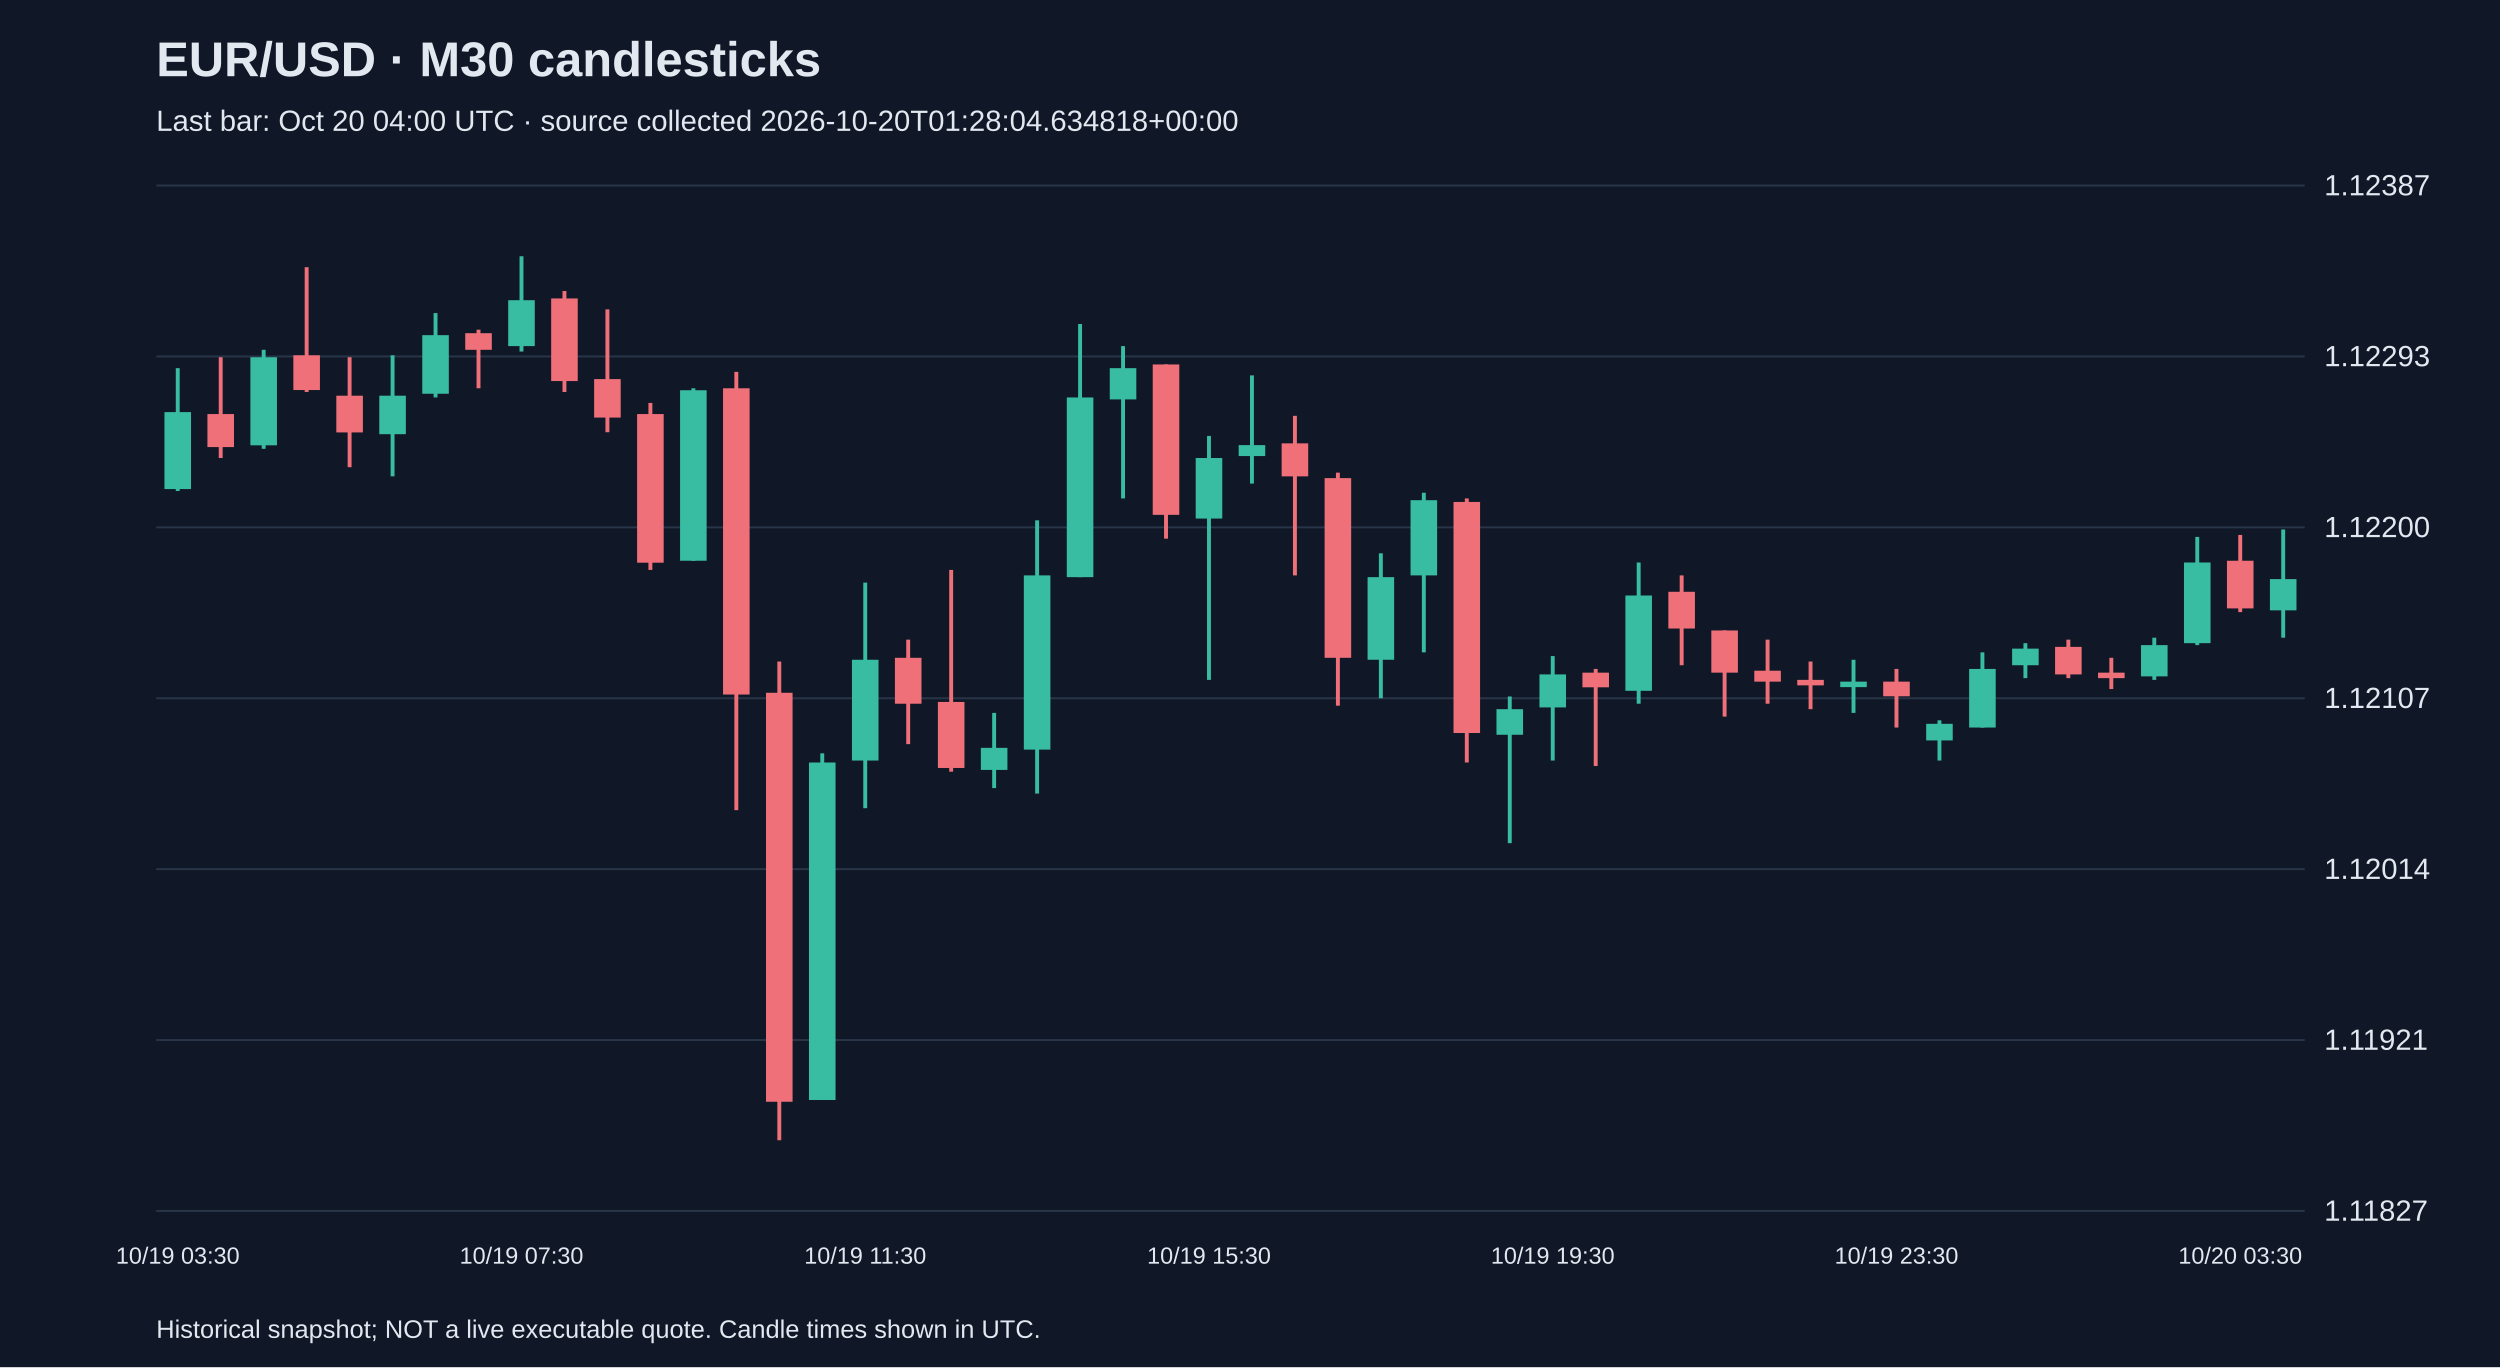
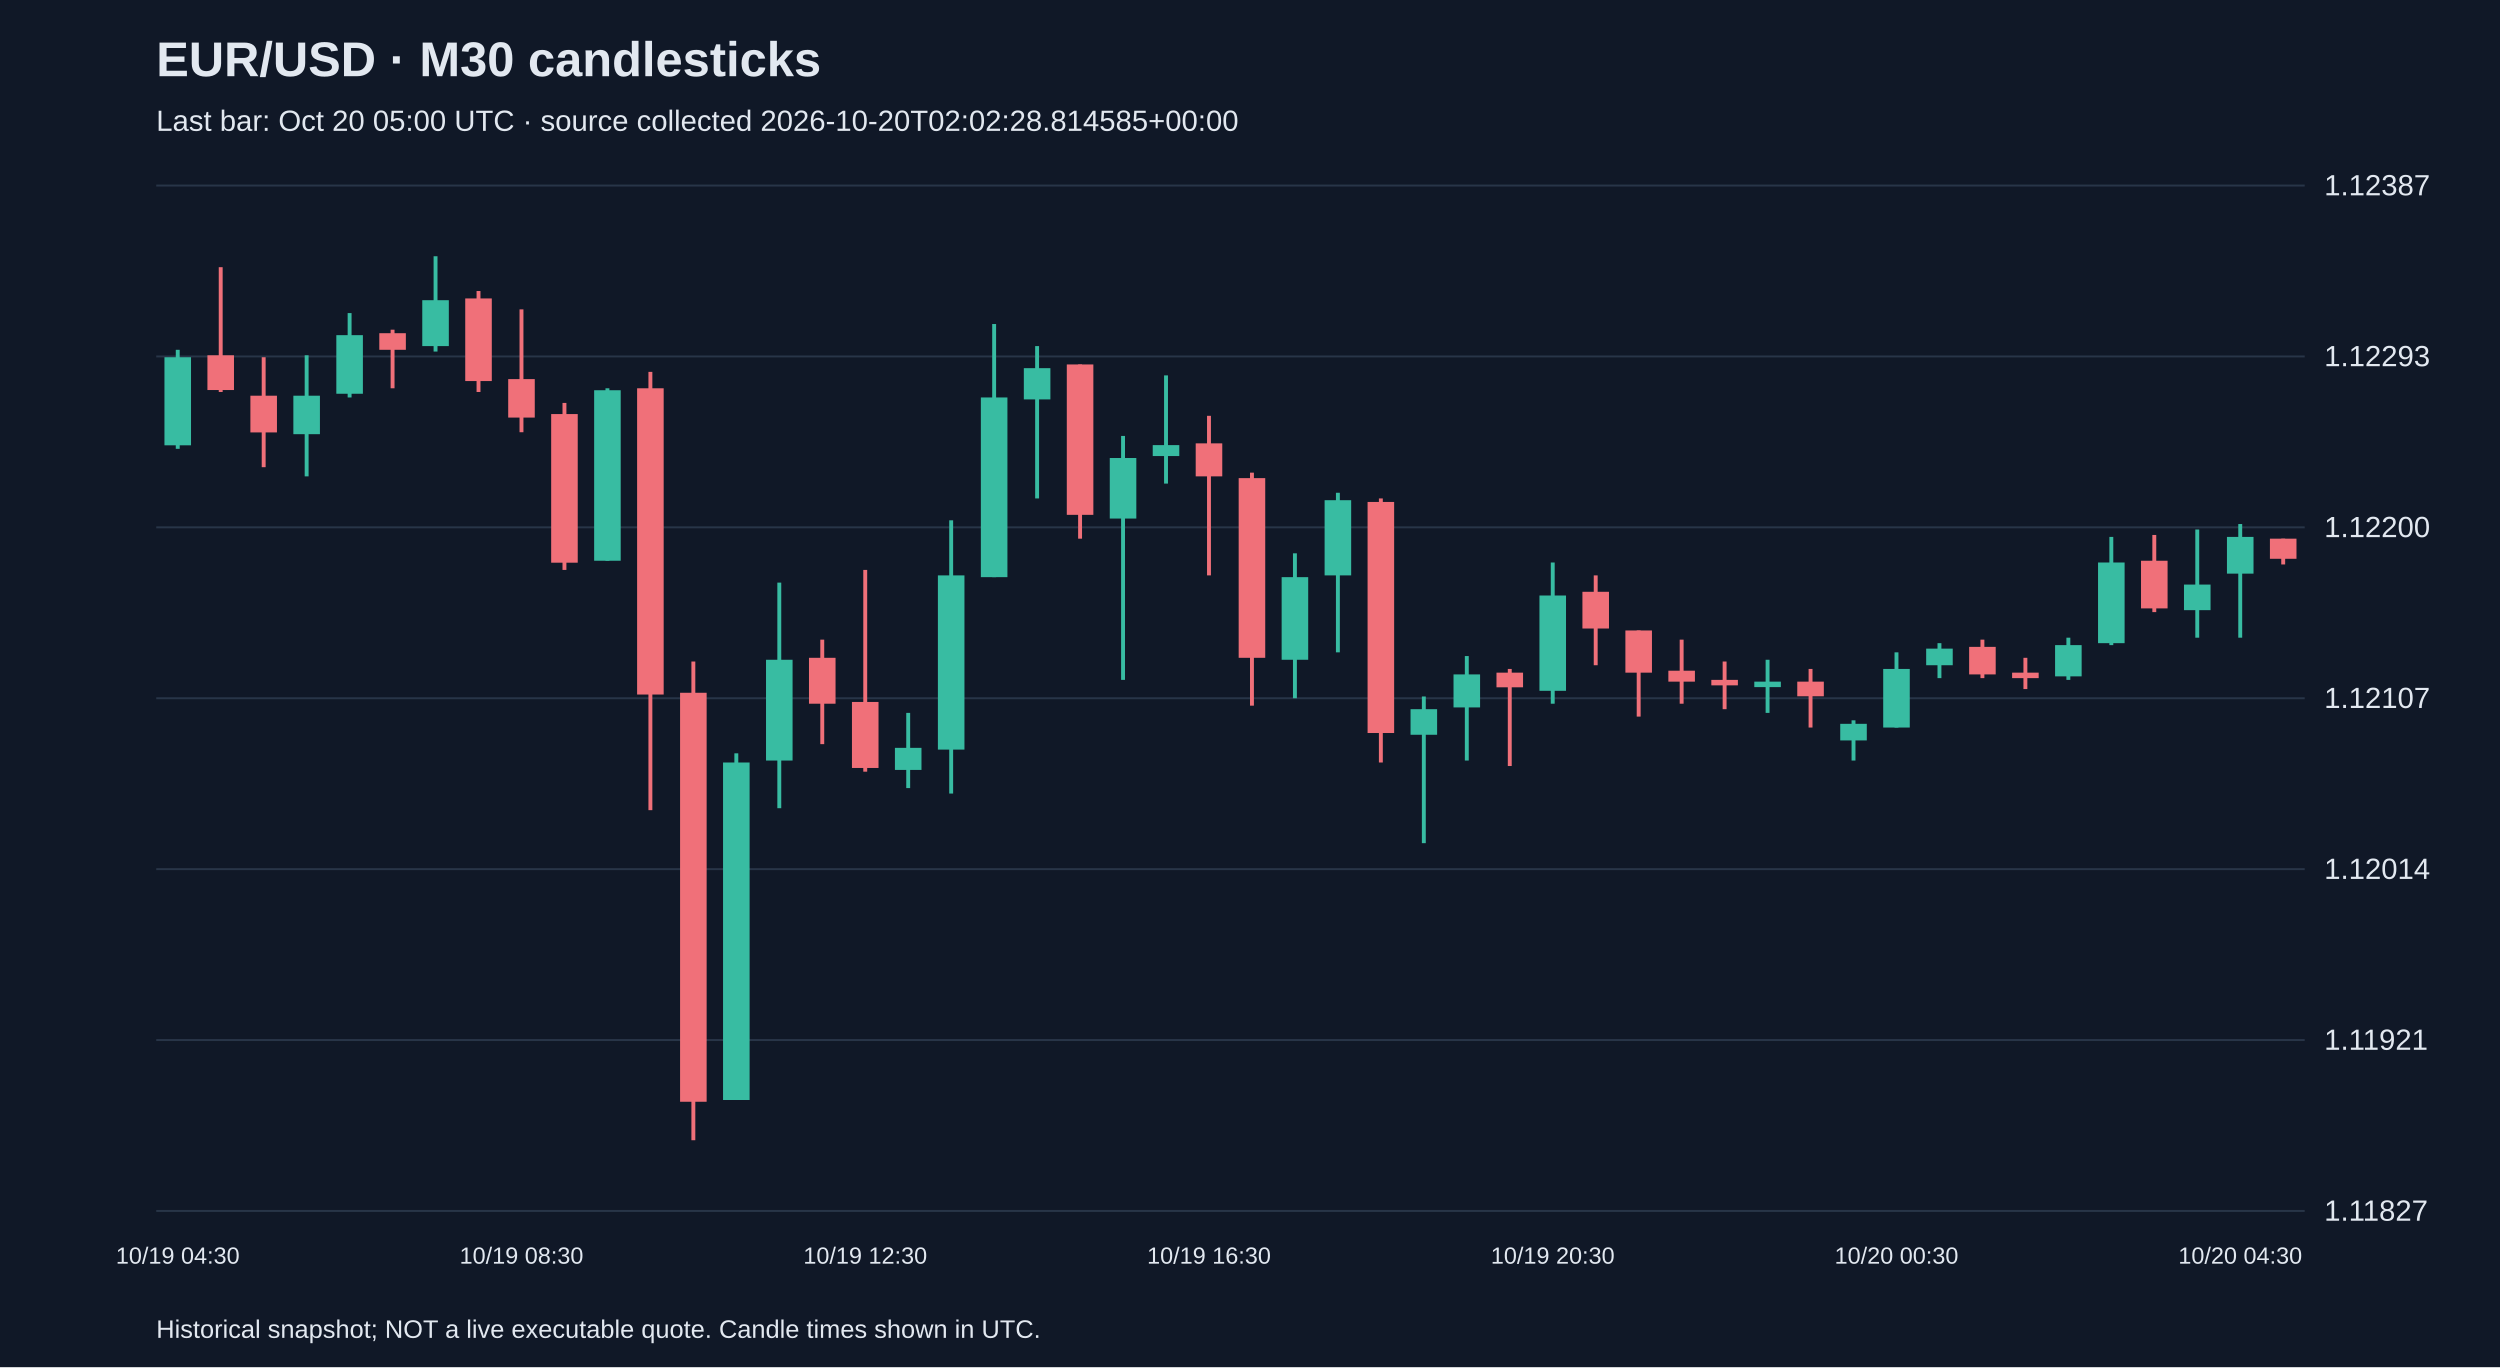
<svg xmlns="http://www.w3.org/2000/svg" viewBox="0 0 1280 700">
  <rect width="100%" height="100%" fill="#101827" />
  <style>text{font-family:Arial,sans-serif;fill:#e2e8f0}</style>
  <text x="80" y="39" font-size="25" font-weight="bold">EUR/USD · M30 candlesticks</text>
-   <text x="80" y="67" font-size="15" fill="#a6b1c5">Last bar: Oct 20 04:00 UTC · source collected 2026-10-20T01:28:04.634818+00:00</text>
+   <text x="80" y="67" font-size="15" fill="#a6b1c5">Last bar: Oct 20 05:00 UTC · source collected 2026-10-20T02:02:28.814585+00:00</text>
  <line x1="80" y1="620.0" x2="1180" y2="620.0" stroke="#283548" />
  <text x="1190" y="625.0" font-size="15">1.11827</text>
  <line x1="80" y1="532.5" x2="1180" y2="532.5" stroke="#283548" />
  <text x="1190" y="537.5" font-size="15">1.11921</text>
  <line x1="80" y1="445.0" x2="1180" y2="445.0" stroke="#283548" />
  <text x="1190" y="450.0" font-size="15">1.12014</text>
  <line x1="80" y1="357.5" x2="1180" y2="357.5" stroke="#283548" />
  <text x="1190" y="362.5" font-size="15">1.12107</text>
  <line x1="80" y1="270.0" x2="1180" y2="270.0" stroke="#283548" />
  <text x="1190" y="275.0" font-size="15">1.12200</text>
  <line x1="80" y1="182.5" x2="1180" y2="182.5" stroke="#283548" />
  <text x="1190" y="187.5" font-size="15">1.12293</text>
  <line x1="80" y1="95.0" x2="1180" y2="95.0" stroke="#283548" />
  <text x="1190" y="100.0" font-size="15">1.12387</text>
-   <line x1="91.0" y1="188.5" x2="91.0" y2="251.4" stroke="#38bca2" stroke-width="2" />
-   <rect x="84.2" y="211.0" width="13.6" height="39.4" fill="#38bca2" />
-   <text x="91.0" y="647" text-anchor="middle" font-size="12">10/19 03:30</text>
-   <line x1="113.0" y1="182.9" x2="113.0" y2="234.5" stroke="#f07079" stroke-width="2" />
-   <rect x="106.2" y="212.0" width="13.6" height="16.9" fill="#f07079" />
-   <line x1="135.0" y1="179.1" x2="135.0" y2="229.8" stroke="#38bca2" stroke-width="2" />
-   <rect x="128.2" y="182.9" width="13.6" height="45.1" fill="#38bca2" />
-   <line x1="157.0" y1="136.8" x2="157.0" y2="200.7" stroke="#f07079" stroke-width="2" />
-   <rect x="150.2" y="181.9" width="13.6" height="17.8" fill="#f07079" />
-   <line x1="179.0" y1="182.9" x2="179.0" y2="239.2" stroke="#f07079" stroke-width="2" />
-   <rect x="172.2" y="202.6" width="13.6" height="18.8" fill="#f07079" />
-   <line x1="201.0" y1="181.9" x2="201.0" y2="243.9" stroke="#38bca2" stroke-width="2" />
-   <rect x="194.2" y="202.6" width="13.6" height="19.7" fill="#38bca2" />
-   <line x1="223.0" y1="160.3" x2="223.0" y2="203.5" stroke="#38bca2" stroke-width="2" />
-   <rect x="216.2" y="171.6" width="13.6" height="30.0" fill="#38bca2" />
-   <line x1="245.0" y1="168.8" x2="245.0" y2="198.8" stroke="#f07079" stroke-width="2" />
-   <rect x="238.2" y="170.6" width="13.6" height="8.5" fill="#f07079" />
-   <line x1="267.0" y1="131.2" x2="267.0" y2="180.0" stroke="#38bca2" stroke-width="2" />
-   <rect x="260.2" y="153.7" width="13.6" height="23.5" fill="#38bca2" />
-   <text x="267.0" y="647" text-anchor="middle" font-size="12">10/19 07:30</text>
-   <line x1="289.0" y1="149.0" x2="289.0" y2="200.7" stroke="#f07079" stroke-width="2" />
-   <rect x="282.2" y="152.8" width="13.6" height="42.3" fill="#f07079" />
-   <line x1="311.0" y1="158.4" x2="311.0" y2="221.3" stroke="#f07079" stroke-width="2" />
-   <rect x="304.2" y="194.1" width="13.6" height="19.7" fill="#f07079" />
-   <line x1="333.0" y1="206.3" x2="333.0" y2="291.8" stroke="#f07079" stroke-width="2" />
-   <rect x="326.2" y="212.0" width="13.6" height="76.1" fill="#f07079" />
-   <line x1="355.0" y1="198.8" x2="355.0" y2="287.1" stroke="#38bca2" stroke-width="2" />
-   <rect x="348.2" y="199.8" width="13.6" height="87.3" fill="#38bca2" />
-   <line x1="377.0" y1="190.4" x2="377.0" y2="414.8" stroke="#f07079" stroke-width="2" />
-   <rect x="370.2" y="198.8" width="13.6" height="156.8" fill="#f07079" />
-   <line x1="399.0" y1="338.7" x2="399.0" y2="583.8" stroke="#f07079" stroke-width="2" />
-   <rect x="392.2" y="354.7" width="13.6" height="209.4" fill="#f07079" />
-   <line x1="421.0" y1="385.7" x2="421.0" y2="563.1" stroke="#38bca2" stroke-width="2" />
-   <rect x="414.2" y="390.4" width="13.6" height="172.8" fill="#38bca2" />
-   <line x1="443.0" y1="298.3" x2="443.0" y2="413.8" stroke="#38bca2" stroke-width="2" />
-   <rect x="436.2" y="337.8" width="13.6" height="51.6" fill="#38bca2" />
-   <text x="443.0" y="647" text-anchor="middle" font-size="12">10/19 11:30</text>
-   <line x1="465.0" y1="327.5" x2="465.0" y2="381.0" stroke="#f07079" stroke-width="2" />
-   <rect x="458.2" y="336.8" width="13.6" height="23.5" fill="#f07079" />
-   <line x1="487.0" y1="291.8" x2="487.0" y2="395.1" stroke="#f07079" stroke-width="2" />
-   <rect x="480.2" y="359.4" width="13.6" height="33.8" fill="#f07079" />
-   <line x1="509.0" y1="365.0" x2="509.0" y2="403.5" stroke="#38bca2" stroke-width="2" />
-   <rect x="502.2" y="382.9" width="13.6" height="11.3" fill="#38bca2" />
-   <line x1="531.0" y1="266.4" x2="531.0" y2="406.3" stroke="#38bca2" stroke-width="2" />
-   <rect x="524.2" y="294.6" width="13.6" height="89.2" fill="#38bca2" />
-   <line x1="553.0" y1="165.9" x2="553.0" y2="295.5" stroke="#38bca2" stroke-width="2" />
-   <rect x="546.2" y="203.5" width="13.6" height="92.0" fill="#38bca2" />
-   <line x1="575.0" y1="177.2" x2="575.0" y2="255.2" stroke="#38bca2" stroke-width="2" />
-   <rect x="568.2" y="188.5" width="13.6" height="16.0" fill="#38bca2" />
-   <line x1="597.0" y1="186.6" x2="597.0" y2="275.8" stroke="#f07079" stroke-width="2" />
-   <rect x="590.2" y="186.6" width="13.6" height="77.0" fill="#f07079" />
-   <line x1="619.0" y1="223.2" x2="619.0" y2="348.1" stroke="#38bca2" stroke-width="2" />
-   <rect x="612.2" y="234.5" width="13.6" height="31.0" fill="#38bca2" />
-   <text x="619.0" y="647" text-anchor="middle" font-size="12">10/19 15:30</text>
-   <line x1="641.0" y1="192.2" x2="641.0" y2="247.6" stroke="#38bca2" stroke-width="2" />
-   <rect x="634.2" y="227.9" width="13.6" height="5.6" fill="#38bca2" />
-   <line x1="663.0" y1="212.9" x2="663.0" y2="294.6" stroke="#f07079" stroke-width="2" />
-   <rect x="656.2" y="227.0" width="13.6" height="16.9" fill="#f07079" />
-   <line x1="685.0" y1="242.0" x2="685.0" y2="361.3" stroke="#f07079" stroke-width="2" />
-   <rect x="678.2" y="244.8" width="13.6" height="92.0" fill="#f07079" />
-   <line x1="707.0" y1="283.3" x2="707.0" y2="357.5" stroke="#38bca2" stroke-width="2" />
-   <rect x="700.2" y="295.5" width="13.6" height="42.3" fill="#38bca2" />
-   <line x1="729.0" y1="252.3" x2="729.0" y2="334.0" stroke="#38bca2" stroke-width="2" />
-   <rect x="722.2" y="256.1" width="13.6" height="38.5" fill="#38bca2" />
-   <line x1="751.0" y1="255.2" x2="751.0" y2="390.4" stroke="#f07079" stroke-width="2" />
-   <rect x="744.2" y="257.0" width="13.6" height="118.3" fill="#f07079" />
-   <line x1="773.0" y1="356.6" x2="773.0" y2="431.7" stroke="#38bca2" stroke-width="2" />
-   <rect x="766.2" y="363.1" width="13.6" height="13.1" fill="#38bca2" />
-   <line x1="795.0" y1="335.9" x2="795.0" y2="389.4" stroke="#38bca2" stroke-width="2" />
-   <rect x="788.2" y="345.3" width="13.6" height="16.9" fill="#38bca2" />
-   <text x="795.0" y="647" text-anchor="middle" font-size="12">10/19 19:30</text>
-   <line x1="817.0" y1="342.5" x2="817.0" y2="392.2" stroke="#f07079" stroke-width="2" />
-   <rect x="810.2" y="344.4" width="13.6" height="7.5" fill="#f07079" />
-   <line x1="839.0" y1="288.0" x2="839.0" y2="360.3" stroke="#38bca2" stroke-width="2" />
-   <rect x="832.2" y="304.9" width="13.6" height="48.8" fill="#38bca2" />
-   <line x1="861.0" y1="294.6" x2="861.0" y2="340.6" stroke="#f07079" stroke-width="2" />
-   <rect x="854.2" y="303.0" width="13.6" height="18.8" fill="#f07079" />
-   <line x1="883.0" y1="322.8" x2="883.0" y2="366.9" stroke="#f07079" stroke-width="2" />
-   <rect x="876.2" y="322.8" width="13.6" height="21.6" fill="#f07079" />
-   <line x1="905.0" y1="327.5" x2="905.0" y2="360.3" stroke="#f07079" stroke-width="2" />
-   <rect x="898.2" y="343.4" width="13.6" height="5.6" fill="#f07079" />
-   <line x1="927.0" y1="338.7" x2="927.0" y2="363.1" stroke="#f07079" stroke-width="2" />
-   <rect x="920.2" y="348.1" width="13.6" height="2.8" fill="#f07079" />
-   <line x1="949.0" y1="337.8" x2="949.0" y2="365.0" stroke="#38bca2" stroke-width="2" />
-   <rect x="942.2" y="349.0" width="13.6" height="2.8" fill="#38bca2" />
-   <line x1="971.0" y1="342.5" x2="971.0" y2="372.5" stroke="#f07079" stroke-width="2" />
-   <rect x="964.2" y="349.0" width="13.6" height="7.5" fill="#f07079" />
-   <text x="971.0" y="647" text-anchor="middle" font-size="12">10/19 23:30</text>
-   <line x1="993.0" y1="368.8" x2="993.0" y2="389.4" stroke="#38bca2" stroke-width="2" />
-   <rect x="986.2" y="370.6" width="13.6" height="8.5" fill="#38bca2" />
-   <line x1="1015.0" y1="334.0" x2="1015.0" y2="372.5" stroke="#38bca2" stroke-width="2" />
-   <rect x="1008.2" y="342.5" width="13.6" height="30.0" fill="#38bca2" />
-   <line x1="1037.0" y1="329.3" x2="1037.0" y2="347.2" stroke="#38bca2" stroke-width="2" />
-   <rect x="1030.2" y="332.1" width="13.6" height="8.5" fill="#38bca2" />
-   <line x1="1059.0" y1="327.5" x2="1059.0" y2="347.2" stroke="#f07079" stroke-width="2" />
-   <rect x="1052.2" y="331.2" width="13.6" height="14.1" fill="#f07079" />
-   <line x1="1081.0" y1="336.8" x2="1081.0" y2="352.8" stroke="#f07079" stroke-width="2" />
-   <rect x="1074.2" y="344.4" width="13.6" height="2.8" fill="#f07079" />
-   <line x1="1103.0" y1="326.5" x2="1103.0" y2="348.1" stroke="#38bca2" stroke-width="2" />
-   <rect x="1096.2" y="330.3" width="13.6" height="16.0" fill="#38bca2" />
-   <line x1="1125.0" y1="274.9" x2="1125.0" y2="330.3" stroke="#38bca2" stroke-width="2" />
-   <rect x="1118.2" y="288.0" width="13.6" height="41.3" fill="#38bca2" />
-   <line x1="1147.0" y1="273.9" x2="1147.0" y2="313.4" stroke="#f07079" stroke-width="2" />
-   <rect x="1140.2" y="287.1" width="13.6" height="24.4" fill="#f07079" />
-   <text x="1147.0" y="647" text-anchor="middle" font-size="12">10/20 03:30</text>
-   <line x1="1169.0" y1="271.1" x2="1169.0" y2="326.5" stroke="#38bca2" stroke-width="2" />
-   <rect x="1162.2" y="296.5" width="13.6" height="16.0" fill="#38bca2" />
+   <line x1="91.0" y1="179.1" x2="91.0" y2="229.8" stroke="#38bca2" stroke-width="2" />
+   <rect x="84.2" y="182.9" width="13.6" height="45.1" fill="#38bca2" />
+   <text x="91.0" y="647" text-anchor="middle" font-size="12">10/19 04:30</text>
+   <line x1="113.0" y1="136.8" x2="113.0" y2="200.7" stroke="#f07079" stroke-width="2" />
+   <rect x="106.2" y="181.9" width="13.6" height="17.8" fill="#f07079" />
+   <line x1="135.0" y1="182.9" x2="135.0" y2="239.2" stroke="#f07079" stroke-width="2" />
+   <rect x="128.2" y="202.6" width="13.6" height="18.8" fill="#f07079" />
+   <line x1="157.0" y1="181.9" x2="157.0" y2="243.9" stroke="#38bca2" stroke-width="2" />
+   <rect x="150.2" y="202.6" width="13.6" height="19.7" fill="#38bca2" />
+   <line x1="179.0" y1="160.3" x2="179.0" y2="203.5" stroke="#38bca2" stroke-width="2" />
+   <rect x="172.2" y="171.6" width="13.6" height="30.0" fill="#38bca2" />
+   <line x1="201.0" y1="168.8" x2="201.0" y2="198.8" stroke="#f07079" stroke-width="2" />
+   <rect x="194.2" y="170.6" width="13.6" height="8.5" fill="#f07079" />
+   <line x1="223.0" y1="131.2" x2="223.0" y2="180.0" stroke="#38bca2" stroke-width="2" />
+   <rect x="216.2" y="153.7" width="13.6" height="23.5" fill="#38bca2" />
+   <line x1="245.0" y1="149.0" x2="245.0" y2="200.7" stroke="#f07079" stroke-width="2" />
+   <rect x="238.2" y="152.8" width="13.6" height="42.3" fill="#f07079" />
+   <line x1="267.0" y1="158.4" x2="267.0" y2="221.3" stroke="#f07079" stroke-width="2" />
+   <rect x="260.2" y="194.1" width="13.6" height="19.7" fill="#f07079" />
+   <text x="267.0" y="647" text-anchor="middle" font-size="12">10/19 08:30</text>
+   <line x1="289.0" y1="206.3" x2="289.0" y2="291.8" stroke="#f07079" stroke-width="2" />
+   <rect x="282.2" y="212.0" width="13.6" height="76.1" fill="#f07079" />
+   <line x1="311.0" y1="198.8" x2="311.0" y2="287.1" stroke="#38bca2" stroke-width="2" />
+   <rect x="304.2" y="199.8" width="13.6" height="87.3" fill="#38bca2" />
+   <line x1="333.0" y1="190.4" x2="333.0" y2="414.8" stroke="#f07079" stroke-width="2" />
+   <rect x="326.2" y="198.8" width="13.6" height="156.8" fill="#f07079" />
+   <line x1="355.0" y1="338.7" x2="355.0" y2="583.8" stroke="#f07079" stroke-width="2" />
+   <rect x="348.2" y="354.7" width="13.6" height="209.4" fill="#f07079" />
+   <line x1="377.0" y1="385.7" x2="377.0" y2="563.1" stroke="#38bca2" stroke-width="2" />
+   <rect x="370.2" y="390.4" width="13.6" height="172.8" fill="#38bca2" />
+   <line x1="399.0" y1="298.3" x2="399.0" y2="413.8" stroke="#38bca2" stroke-width="2" />
+   <rect x="392.2" y="337.8" width="13.6" height="51.6" fill="#38bca2" />
+   <line x1="421.0" y1="327.5" x2="421.0" y2="381.0" stroke="#f07079" stroke-width="2" />
+   <rect x="414.2" y="336.8" width="13.6" height="23.5" fill="#f07079" />
+   <line x1="443.0" y1="291.8" x2="443.0" y2="395.1" stroke="#f07079" stroke-width="2" />
+   <rect x="436.2" y="359.4" width="13.6" height="33.8" fill="#f07079" />
+   <text x="443.0" y="647" text-anchor="middle" font-size="12">10/19 12:30</text>
+   <line x1="465.0" y1="365.0" x2="465.0" y2="403.5" stroke="#38bca2" stroke-width="2" />
+   <rect x="458.2" y="382.9" width="13.6" height="11.3" fill="#38bca2" />
+   <line x1="487.0" y1="266.4" x2="487.0" y2="406.3" stroke="#38bca2" stroke-width="2" />
+   <rect x="480.2" y="294.6" width="13.6" height="89.2" fill="#38bca2" />
+   <line x1="509.0" y1="165.9" x2="509.0" y2="295.5" stroke="#38bca2" stroke-width="2" />
+   <rect x="502.2" y="203.5" width="13.6" height="92.0" fill="#38bca2" />
+   <line x1="531.0" y1="177.2" x2="531.0" y2="255.2" stroke="#38bca2" stroke-width="2" />
+   <rect x="524.2" y="188.5" width="13.6" height="16.0" fill="#38bca2" />
+   <line x1="553.0" y1="186.6" x2="553.0" y2="275.8" stroke="#f07079" stroke-width="2" />
+   <rect x="546.2" y="186.6" width="13.6" height="77.0" fill="#f07079" />
+   <line x1="575.0" y1="223.2" x2="575.0" y2="348.1" stroke="#38bca2" stroke-width="2" />
+   <rect x="568.2" y="234.5" width="13.6" height="31.0" fill="#38bca2" />
+   <line x1="597.0" y1="192.2" x2="597.0" y2="247.6" stroke="#38bca2" stroke-width="2" />
+   <rect x="590.2" y="227.9" width="13.6" height="5.6" fill="#38bca2" />
+   <line x1="619.0" y1="212.9" x2="619.0" y2="294.6" stroke="#f07079" stroke-width="2" />
+   <rect x="612.2" y="227.0" width="13.6" height="16.9" fill="#f07079" />
+   <text x="619.0" y="647" text-anchor="middle" font-size="12">10/19 16:30</text>
+   <line x1="641.0" y1="242.0" x2="641.0" y2="361.3" stroke="#f07079" stroke-width="2" />
+   <rect x="634.2" y="244.8" width="13.6" height="92.0" fill="#f07079" />
+   <line x1="663.0" y1="283.3" x2="663.0" y2="357.5" stroke="#38bca2" stroke-width="2" />
+   <rect x="656.2" y="295.5" width="13.6" height="42.3" fill="#38bca2" />
+   <line x1="685.0" y1="252.3" x2="685.0" y2="334.0" stroke="#38bca2" stroke-width="2" />
+   <rect x="678.2" y="256.1" width="13.6" height="38.5" fill="#38bca2" />
+   <line x1="707.0" y1="255.2" x2="707.0" y2="390.4" stroke="#f07079" stroke-width="2" />
+   <rect x="700.2" y="257.0" width="13.6" height="118.3" fill="#f07079" />
+   <line x1="729.0" y1="356.6" x2="729.0" y2="431.7" stroke="#38bca2" stroke-width="2" />
+   <rect x="722.2" y="363.1" width="13.6" height="13.1" fill="#38bca2" />
+   <line x1="751.0" y1="335.9" x2="751.0" y2="389.4" stroke="#38bca2" stroke-width="2" />
+   <rect x="744.2" y="345.3" width="13.6" height="16.9" fill="#38bca2" />
+   <line x1="773.0" y1="342.5" x2="773.0" y2="392.2" stroke="#f07079" stroke-width="2" />
+   <rect x="766.2" y="344.4" width="13.6" height="7.5" fill="#f07079" />
+   <line x1="795.0" y1="288.0" x2="795.0" y2="360.3" stroke="#38bca2" stroke-width="2" />
+   <rect x="788.2" y="304.9" width="13.6" height="48.8" fill="#38bca2" />
+   <text x="795.0" y="647" text-anchor="middle" font-size="12">10/19 20:30</text>
+   <line x1="817.0" y1="294.6" x2="817.0" y2="340.6" stroke="#f07079" stroke-width="2" />
+   <rect x="810.2" y="303.0" width="13.6" height="18.8" fill="#f07079" />
+   <line x1="839.0" y1="322.8" x2="839.0" y2="366.9" stroke="#f07079" stroke-width="2" />
+   <rect x="832.2" y="322.8" width="13.6" height="21.6" fill="#f07079" />
+   <line x1="861.0" y1="327.5" x2="861.0" y2="360.3" stroke="#f07079" stroke-width="2" />
+   <rect x="854.2" y="343.4" width="13.6" height="5.6" fill="#f07079" />
+   <line x1="883.0" y1="338.7" x2="883.0" y2="363.1" stroke="#f07079" stroke-width="2" />
+   <rect x="876.2" y="348.1" width="13.6" height="2.8" fill="#f07079" />
+   <line x1="905.0" y1="337.8" x2="905.0" y2="365.0" stroke="#38bca2" stroke-width="2" />
+   <rect x="898.2" y="349.0" width="13.6" height="2.8" fill="#38bca2" />
+   <line x1="927.0" y1="342.5" x2="927.0" y2="372.5" stroke="#f07079" stroke-width="2" />
+   <rect x="920.2" y="349.0" width="13.6" height="7.5" fill="#f07079" />
+   <line x1="949.0" y1="368.8" x2="949.0" y2="389.4" stroke="#38bca2" stroke-width="2" />
+   <rect x="942.2" y="370.6" width="13.6" height="8.5" fill="#38bca2" />
+   <line x1="971.0" y1="334.0" x2="971.0" y2="372.5" stroke="#38bca2" stroke-width="2" />
+   <rect x="964.2" y="342.5" width="13.6" height="30.0" fill="#38bca2" />
+   <text x="971.0" y="647" text-anchor="middle" font-size="12">10/20 00:30</text>
+   <line x1="993.0" y1="329.3" x2="993.0" y2="347.2" stroke="#38bca2" stroke-width="2" />
+   <rect x="986.2" y="332.1" width="13.6" height="8.5" fill="#38bca2" />
+   <line x1="1015.0" y1="327.5" x2="1015.0" y2="347.2" stroke="#f07079" stroke-width="2" />
+   <rect x="1008.2" y="331.2" width="13.6" height="14.1" fill="#f07079" />
+   <line x1="1037.0" y1="336.8" x2="1037.0" y2="352.8" stroke="#f07079" stroke-width="2" />
+   <rect x="1030.2" y="344.4" width="13.6" height="2.8" fill="#f07079" />
+   <line x1="1059.0" y1="326.5" x2="1059.0" y2="348.1" stroke="#38bca2" stroke-width="2" />
+   <rect x="1052.2" y="330.3" width="13.6" height="16.0" fill="#38bca2" />
+   <line x1="1081.0" y1="274.9" x2="1081.0" y2="330.3" stroke="#38bca2" stroke-width="2" />
+   <rect x="1074.2" y="288.0" width="13.6" height="41.3" fill="#38bca2" />
+   <line x1="1103.0" y1="273.9" x2="1103.0" y2="313.4" stroke="#f07079" stroke-width="2" />
+   <rect x="1096.2" y="287.1" width="13.6" height="24.4" fill="#f07079" />
+   <line x1="1125.0" y1="271.1" x2="1125.0" y2="326.5" stroke="#38bca2" stroke-width="2" />
+   <rect x="1118.2" y="299.3" width="13.6" height="13.1" fill="#38bca2" />
+   <line x1="1147.0" y1="268.3" x2="1147.0" y2="326.5" stroke="#38bca2" stroke-width="2" />
+   <rect x="1140.2" y="274.9" width="13.6" height="18.8" fill="#38bca2" />
+   <text x="1147.0" y="647" text-anchor="middle" font-size="12">10/20 04:30</text>
+   <line x1="1169.0" y1="275.8" x2="1169.0" y2="289.0" stroke="#f07079" stroke-width="2" />
+   <rect x="1162.2" y="275.8" width="13.6" height="10.3" fill="#f07079" />
  <text x="80" y="685" font-size="13">Historical snapshot; NOT a live executable quote. Candle times shown in UTC.</text>
</svg>
